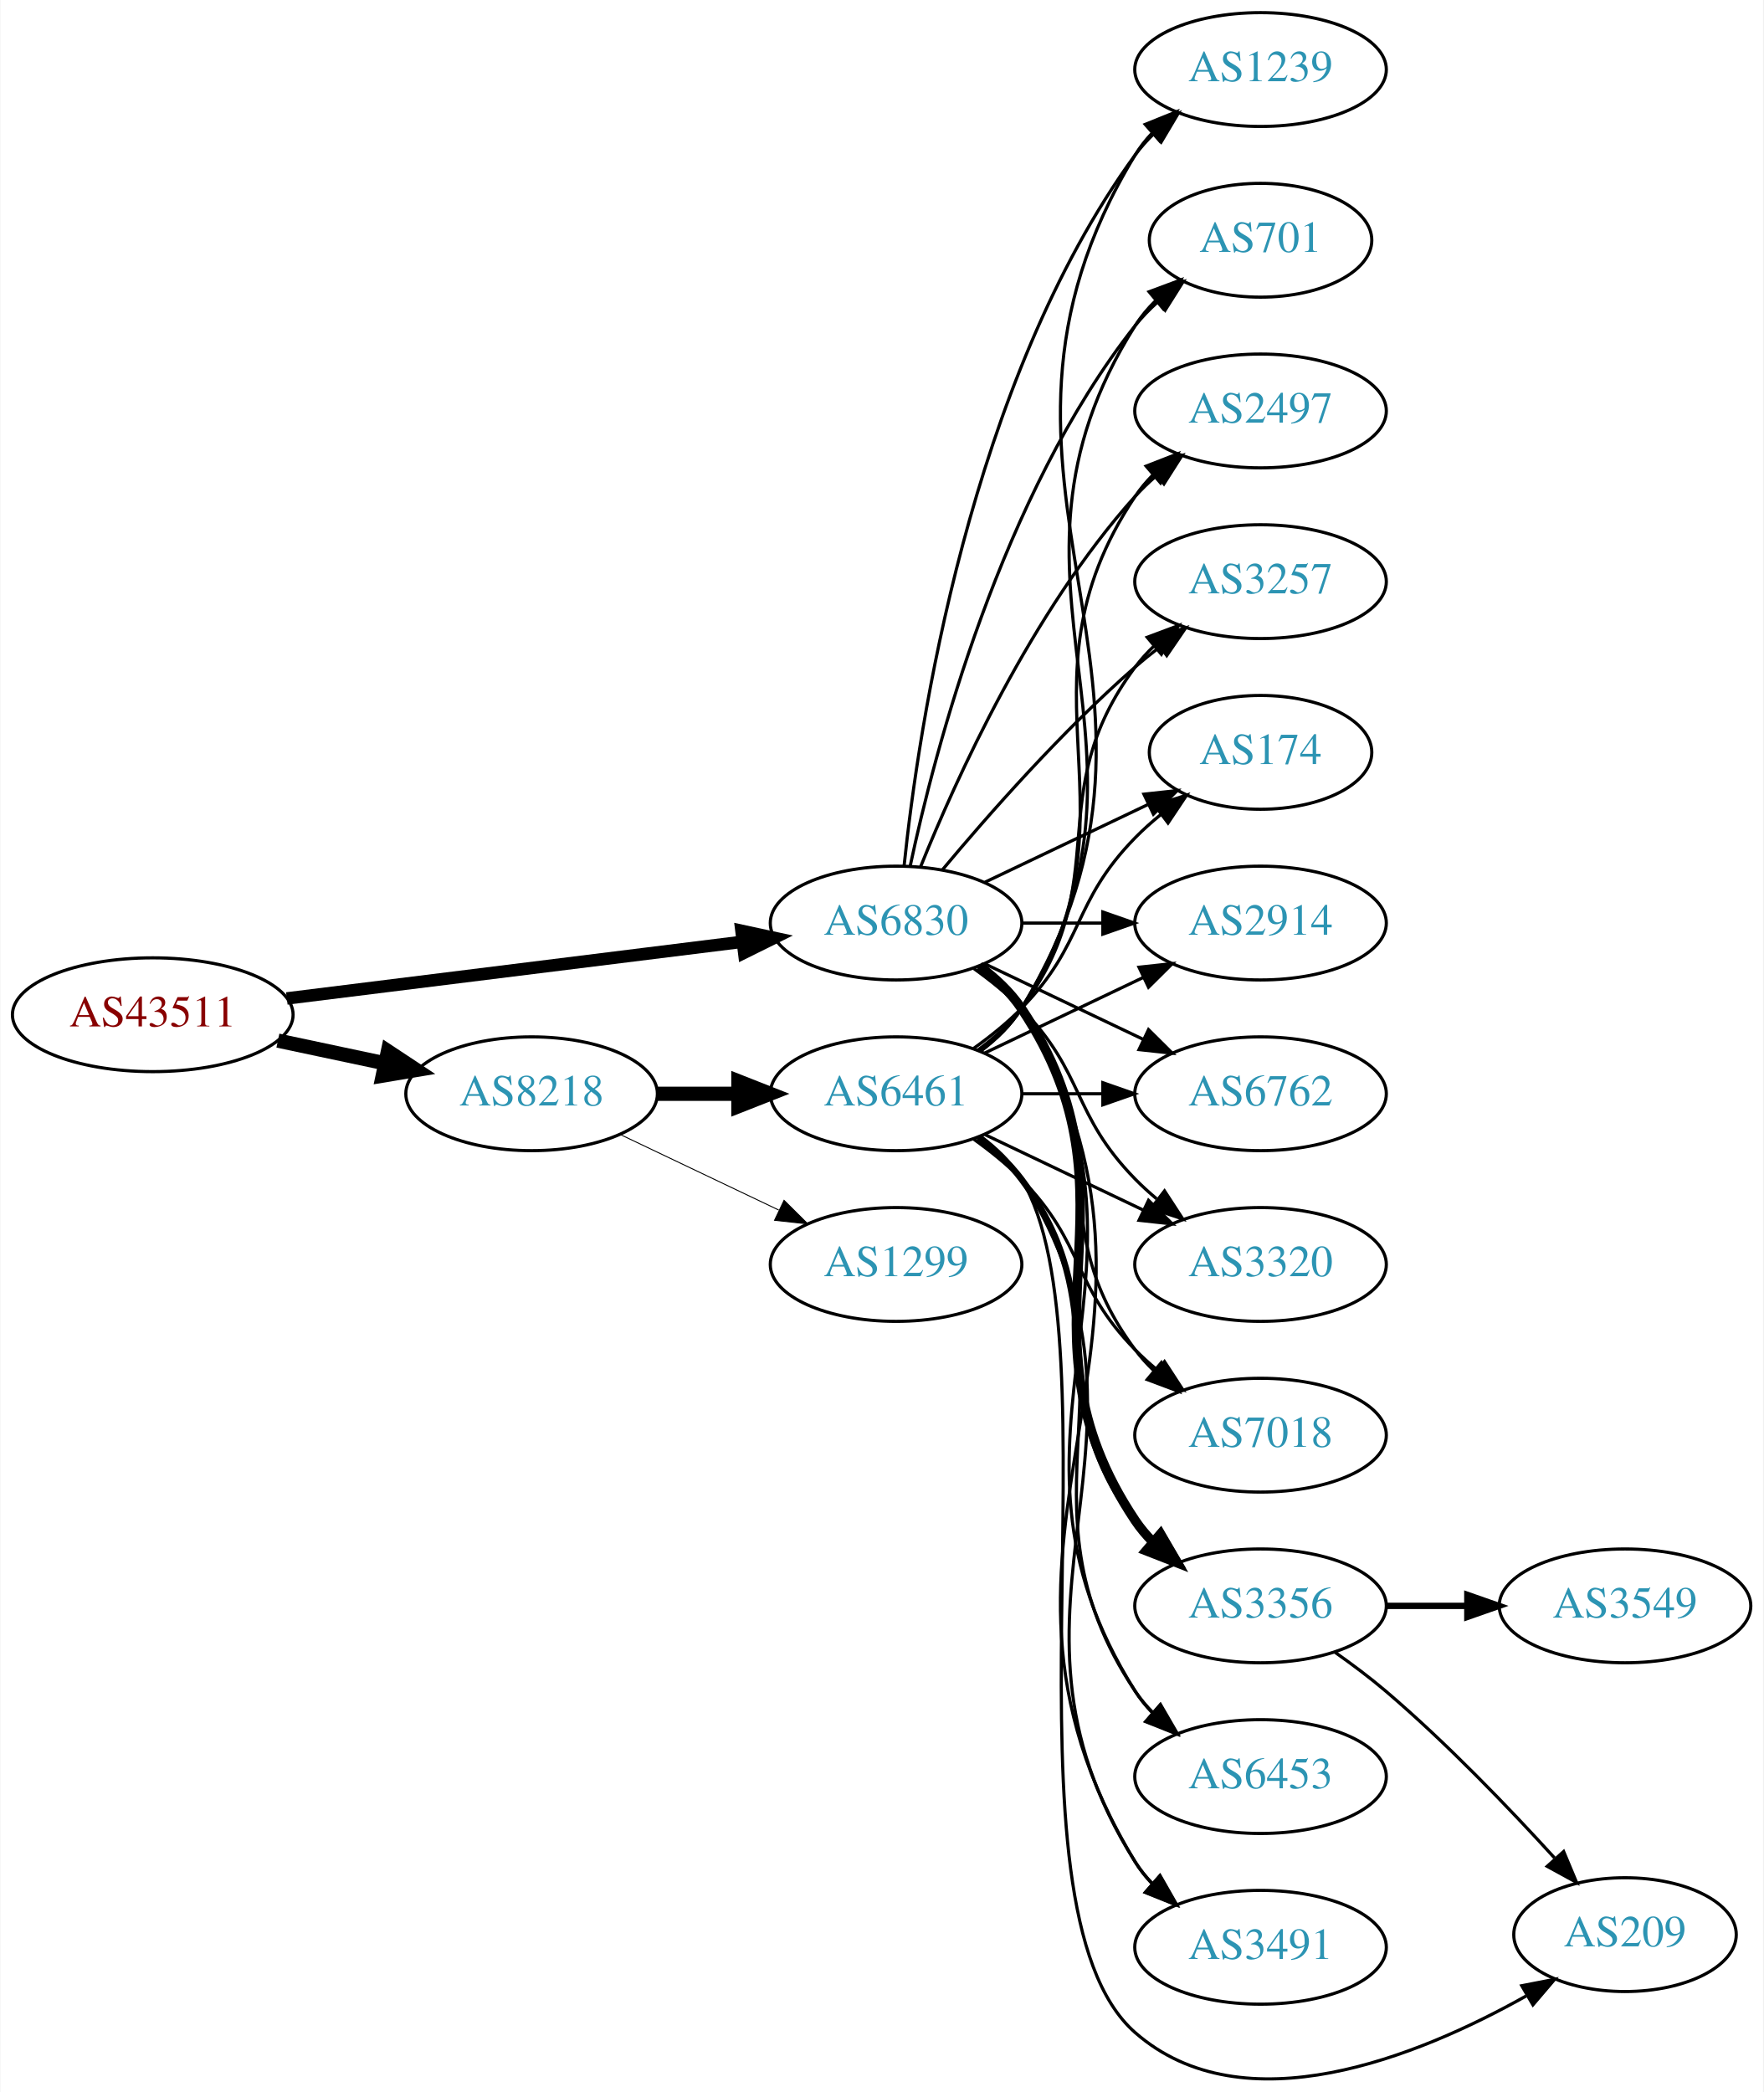
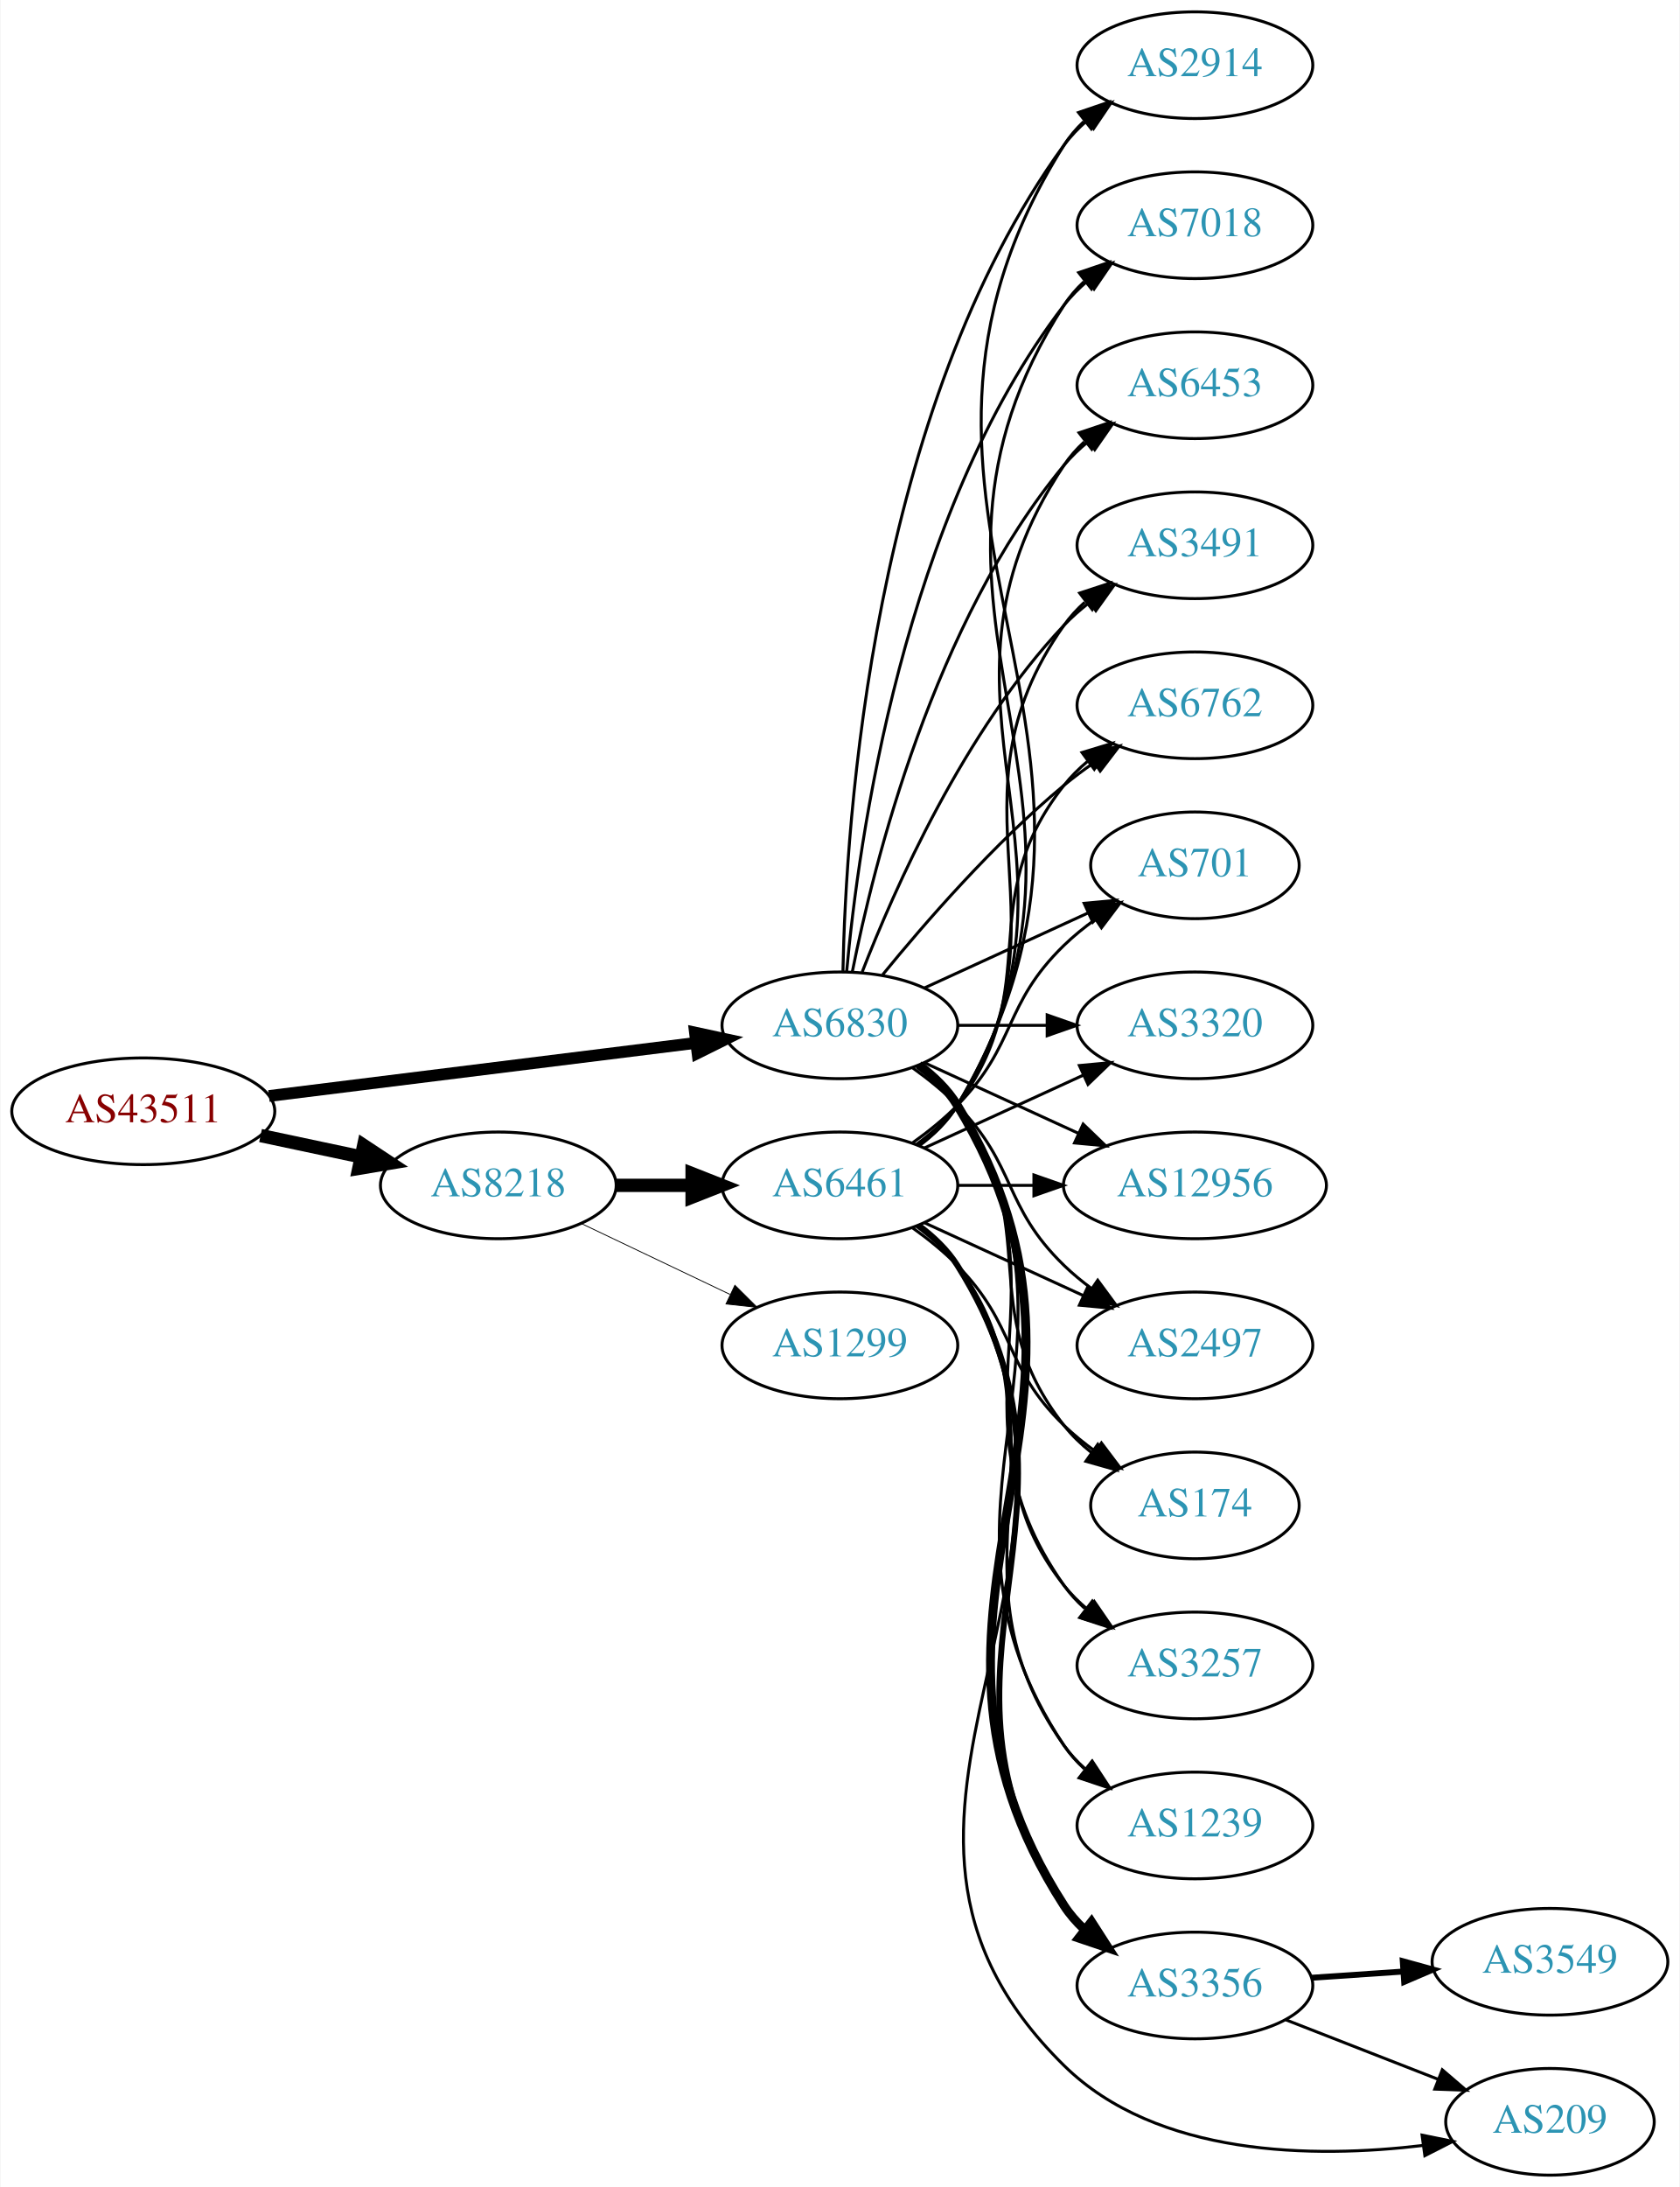
- <svg xmlns="http://www.w3.org/2000/svg" xmlns:xlink="http://www.w3.org/1999/xlink" width="558pt" height="662pt" viewBox="0.00 0.00 557.56 661.78">
-   <g id="graph0" class="graph" transform="scale(1 1) rotate(0) translate(4 657.776)">
-     <polygon fill="white" stroke="none" points="-4,4 -4,-657.776 553.564,-657.776 553.564,4 -4,4" />
+ <svg xmlns="http://www.w3.org/2000/svg" xmlns:xlink="http://www.w3.org/1999/xlink" width="567pt" height="738pt" viewBox="0.00 0.00 566.66 738.00">
+   <g id="graph0" class="graph" transform="scale(1 1) rotate(0) translate(4 734)">
+     <polygon fill="white" stroke="none" points="-4,4 -4,-734 562.663,-734 562.663,4 -4,4" />
    <g id="node1" class="node">
      <g id="a_node1">
        <a xlink:href="/asn/43511" xlink:title="AS43511 ~ EMARSYS eMarketing Systems AG [AT]">
-           <ellipse fill="#ffffff" stroke="black" cx="44.196" cy="-336.776" rx="44.393" ry="18" />
-           <text text-anchor="middle" x="44.196" y="-333.076" font-family="Times,serif" font-size="14.00" fill="#880000">AS43511</text>
+           <ellipse fill="#ffffff" stroke="black" cx="44.196" cy="-359" rx="44.393" ry="18" />
+           <text text-anchor="middle" x="44.196" y="-355.3" font-family="Times,serif" font-size="14.00" fill="#880000">AS43511</text>
        </a>
      </g>
    </g>
    <g id="node2" class="node">
      <g id="a_node2">
        <a xlink:href="/asn/6830" xlink:title="AS6830 ~ LGI-UPC [AT]">
-           <ellipse fill="#ffffff" stroke="black" cx="279.332" cy="-365.776" rx="39.794" ry="18" />
-           <text text-anchor="middle" x="279.332" y="-362.076" font-family="Times,serif" font-size="14.00" fill="#2c94b3">AS6830</text>
+           <ellipse fill="#ffffff" stroke="black" cx="279.332" cy="-388" rx="39.794" ry="18" />
+           <text text-anchor="middle" x="279.332" y="-384.3" font-family="Times,serif" font-size="14.00" fill="#2c94b3">AS6830</text>
        </a>
      </g>
    </g>
    <g id="edge1" class="edge">
-       <path fill="none" stroke="black" stroke-width="3.938" d="M86.607,-341.928C126.981,-346.95 188.325,-354.58 230.7,-359.851" />
-       <polygon fill="black" stroke="black" stroke-width="3.938" points="230.417,-363.343 240.772,-361.104 231.281,-356.397 230.417,-363.343" />
+       <path fill="none" stroke="black" stroke-width="3.971" d="M86.607,-364.151C126.981,-369.173 188.325,-376.804 230.7,-382.075" />
+       <polygon fill="black" stroke="black" stroke-width="3.971" points="230.417,-385.567 240.772,-383.328 231.281,-378.62 230.417,-385.567" />
    </g>
    <g id="node3" class="node">
      <g id="a_node3">
        <a xlink:href="/asn/8218" xlink:title="AS8218 ~ legacy Neotelecoms [FR]">
-           <ellipse fill="#ffffff" stroke="black" cx="164.039" cy="-311.776" rx="39.794" ry="18" />
-           <text text-anchor="middle" x="164.039" y="-308.076" font-family="Times,serif" font-size="14.00" fill="#2c94b3">AS8218</text>
+           <ellipse fill="#ffffff" stroke="black" cx="164.039" cy="-334" rx="39.794" ry="18" />
+           <text text-anchor="middle" x="164.039" y="-330.3" font-family="Times,serif" font-size="14.00" fill="#2c94b3">AS8218</text>
        </a>
      </g>
    </g>
    <g id="edge2" class="edge">
-       <path fill="none" stroke="black" stroke-width="4.5" d="M83.782,-328.59C94.575,-326.301 106.404,-323.791 117.556,-321.425" />
-       <polygon fill="black" stroke="black" stroke-width="4.5" points="118.592,-325.231 127.557,-319.304 116.958,-317.527 118.592,-325.231" />
+       <path fill="none" stroke="black" stroke-width="4.5" d="M83.782,-350.814C94.575,-348.524 106.404,-346.015 117.556,-343.649" />
+       <polygon fill="black" stroke="black" stroke-width="4.5" points="118.592,-347.454 127.557,-341.527 116.958,-339.751 118.592,-347.454" />
    </g>
    <g id="node4" class="node">
      <g id="a_node4">
-         <a xlink:href="/asn/3356" xlink:title="AS3356 ~ Level 3 Parent, LLC [US]">
-           <ellipse fill="#ffffff" stroke="black" cx="394.625" cy="-149.776" rx="39.794" ry="18" />
-           <text text-anchor="middle" x="394.625" y="-146.076" font-family="Times,serif" font-size="14.00" fill="#2c94b3">AS3356</text>
+         <a xlink:href="/asn/174" xlink:title="AS174 ~ Cogent Communications [US]">
+           <ellipse fill="#ffffff" stroke="black" cx="399.174" cy="-226" rx="35.194" ry="18" />
+           <text text-anchor="middle" x="399.174" y="-222.3" font-family="Times,serif" font-size="14.00" fill="#2c94b3">AS174</text>
        </a>
      </g>
    </g>
    <g id="edge3" class="edge">
-       <path fill="none" stroke="black" stroke-width="3" d="M305.651,-352.169C310.707,-348.425 315.518,-343.946 318.978,-338.776 360.003,-277.482 313.954,-238.071 354.978,-176.776 356.6,-174.353 358.519,-172.082 360.621,-169.966" />
-       <polygon fill="black" stroke="black" stroke-width="3" points="362.988,-172.547 368.306,-163.383 358.434,-167.231 362.988,-172.547" />
+       <path fill="none" stroke="black" d="M305.262,-374.118C310.338,-370.389 315.256,-365.984 318.978,-361 349.249,-320.458 323.679,-292.754 354.978,-253 357.625,-249.639 360.813,-246.583 364.245,-243.839" />
+       <polygon fill="black" stroke="black" points="366.383,-246.614 372.552,-238 362.358,-240.887 366.383,-246.614" />
    </g>
    <g id="node5" class="node">
      <g id="a_node5">
-         <a xlink:href="/asn/6453" xlink:title="AS6453 ~ TATA COMMUNICATIONS (AMERICA) INC [US]">
-           <ellipse fill="#ffffff" stroke="black" cx="394.625" cy="-95.776" rx="39.794" ry="18" />
-           <text text-anchor="middle" x="394.625" y="-92.076" font-family="Times,serif" font-size="14.00" fill="#2c94b3">AS6453</text>
+         <a xlink:href="/asn/3257" xlink:title="AS3257 ~ GTT [DE]">
+           <ellipse fill="#ffffff" stroke="black" cx="399.174" cy="-172" rx="39.794" ry="18" />
+           <text text-anchor="middle" x="399.174" y="-168.3" font-family="Times,serif" font-size="14.00" fill="#2c94b3">AS3257</text>
        </a>
      </g>
    </g>
    <g id="edge4" class="edge">
-       <path fill="none" stroke="black" d="M305.858,-352.304C310.903,-348.553 315.658,-344.036 318.978,-338.776 370.928,-256.477 303.028,-205.076 354.978,-122.776 356.534,-120.311 358.406,-118.008 360.475,-115.872" />
-       <polygon fill="black" stroke="black" points="362.845,-118.449 368.099,-109.249 358.254,-113.165 362.845,-118.449" />
+       <path fill="none" stroke="black" d="M305.651,-374.393C310.707,-370.649 315.518,-366.169 318.978,-361 360.003,-299.706 312.399,-259.225 354.978,-199 356.969,-196.184 359.356,-193.599 361.972,-191.24" />
+       <polygon fill="black" stroke="black" points="364.525,-193.694 370.34,-184.838 360.271,-188.135 364.525,-193.694" />
    </g>
    <g id="node6" class="node">
      <g id="a_node6">
-         <a xlink:href="/asn/3491" xlink:title="AS3491 ~ PCCW Global, Inc. [US]">
-           <ellipse fill="#ffffff" stroke="black" cx="394.625" cy="-41.776" rx="39.794" ry="18" />
-           <text text-anchor="middle" x="394.625" y="-38.076" font-family="Times,serif" font-size="14.00" fill="#2c94b3">AS3491</text>
+         <a xlink:href="/asn/1239" xlink:title="AS1239 ~ Sprint [US]">
+           <ellipse fill="#ffffff" stroke="black" cx="399.174" cy="-118" rx="39.794" ry="18" />
+           <text text-anchor="middle" x="399.174" y="-114.3" font-family="Times,serif" font-size="14.00" fill="#2c94b3">AS1239</text>
        </a>
      </g>
    </g>
    <g id="edge5" class="edge">
-       <path fill="none" stroke="black" d="M305.985,-352.383C311.024,-348.628 315.744,-344.09 318.978,-338.776 381.922,-235.364 292.034,-172.189 354.978,-68.776 356.494,-66.286 358.337,-63.965 360.385,-61.816" />
-       <polygon fill="black" stroke="black" points="362.756,-64.392 367.971,-55.169 358.143,-59.127 362.756,-64.392" />
+       <path fill="none" stroke="black" d="M305.858,-374.528C310.903,-370.777 315.658,-366.26 318.978,-361 370.928,-278.7 300.94,-225.944 354.978,-145 356.893,-142.131 359.227,-139.51 361.808,-137.128" />
+       <polygon fill="black" stroke="black" points="364.359,-139.579 370.12,-130.687 360.071,-134.046 364.359,-139.579" />
    </g>
    <g id="node7" class="node">
      <g id="a_node7">
-         <a xlink:href="/asn/1239" xlink:title="AS1239 ~ Sprint [US]">
-           <ellipse fill="#ffffff" stroke="black" cx="394.625" cy="-635.776" rx="39.794" ry="18" />
-           <text text-anchor="middle" x="394.625" y="-632.076" font-family="Times,serif" font-size="14.00" fill="#2c94b3">AS1239</text>
+         <a xlink:href="/asn/3356" xlink:title="AS3356 ~ Level 3 Parent, LLC [US]">
+           <ellipse fill="#ffffff" stroke="black" cx="399.174" cy="-64" rx="39.794" ry="18" />
+           <text text-anchor="middle" x="399.174" y="-60.3" font-family="Times,serif" font-size="14.00" fill="#2c94b3">AS3356</text>
        </a>
      </g>
    </g>
    <g id="edge6" class="edge">
-       <path fill="none" stroke="black" d="M281.888,-384.033C286.359,-427.079 302.492,-536.716 354.978,-608.776 356.695,-611.133 358.682,-613.357 360.831,-615.439" />
-       <polygon fill="black" stroke="black" points="358.695,-618.215 368.606,-621.96 363.193,-612.852 358.695,-618.215" />
+       <path fill="none" stroke="black" stroke-width="3" d="M305.985,-374.607C311.024,-370.852 315.744,-366.314 318.978,-361 381.922,-257.588 289.409,-192.768 354.978,-91 356.846,-88.101 359.148,-85.458 361.707,-83.061" />
+       <polygon fill="black" stroke="black" stroke-width="3" points="364.256,-85.511 369.983,-76.597 359.948,-79.994 364.256,-85.511" />
    </g>
    <g id="node8" class="node">
      <g id="a_node8">
-         <a xlink:href="/asn/701" xlink:title="AS701 ~ UUNET [US]">
-           <ellipse fill="#ffffff" stroke="black" cx="394.625" cy="-581.776" rx="35.194" ry="18" />
-           <text text-anchor="middle" x="394.625" y="-578.076" font-family="Times,serif" font-size="14.00" fill="#2c94b3">AS701</text>
+         <a xlink:href="/asn/2914" xlink:title="AS2914 ~ NTT America, Inc. [US]">
+           <ellipse fill="#ffffff" stroke="black" cx="399.174" cy="-712" rx="39.794" ry="18" />
+           <text text-anchor="middle" x="399.174" y="-708.3" font-family="Times,serif" font-size="14.00" fill="#2c94b3">AS2914</text>
        </a>
      </g>
    </g>
    <g id="edge7" class="edge">
-       <path fill="none" stroke="black" d="M283.822,-383.936C291.453,-419.806 312.445,-500.931 354.978,-554.776 357.058,-557.41 359.463,-559.892 362.036,-562.204" />
-       <polygon fill="black" stroke="black" points="360.092,-565.13 370.099,-568.611 364.447,-559.65 360.092,-565.13" />
+       <path fill="none" stroke="black" d="M280.363,-406.337C281.337,-456.079 290.056,-595.806 354.978,-685 357.19,-688.039 359.858,-690.813 362.77,-693.326" />
+       <polygon fill="black" stroke="black" points="360.788,-696.214 370.901,-699.373 364.965,-690.597 360.788,-696.214" />
    </g>
    <g id="node9" class="node">
      <g id="a_node9">
-         <a xlink:href="/asn/2497" xlink:title="AS2497 ~ Internet Initiative Japan Inc. [JP]">
-           <ellipse fill="#ffffff" stroke="black" cx="394.625" cy="-527.776" rx="39.794" ry="18" />
-           <text text-anchor="middle" x="394.625" y="-524.076" font-family="Times,serif" font-size="14.00" fill="#2c94b3">AS2497</text>
+         <a xlink:href="/asn/7018" xlink:title="AS7018 ~ AT&amp;T Services, Inc. [US]">
+           <ellipse fill="#ffffff" stroke="black" cx="399.174" cy="-658" rx="39.794" ry="18" />
+           <text text-anchor="middle" x="399.174" y="-654.3" font-family="Times,serif" font-size="14.00" fill="#2c94b3">AS7018</text>
        </a>
      </g>
    </g>
    <g id="edge8" class="edge">
-       <path fill="none" stroke="black" d="M287.079,-383.563C298.13,-411.019 322.184,-464.354 354.978,-500.776 356.98,-503 359.199,-505.14 361.532,-507.173" />
-       <polygon fill="black" stroke="black" points="359.73,-510.209 369.751,-513.649 364.062,-504.711 359.73,-510.209" />
+       <path fill="none" stroke="black" d="M281.616,-406.117C285.514,-449.332 300.531,-560.131 354.978,-631 357.268,-633.981 359.988,-636.716 362.932,-639.205" />
+       <polygon fill="black" stroke="black" points="360.979,-642.113 371.109,-645.218 365.126,-636.473 360.979,-642.113" />
    </g>
    <g id="node10" class="node">
      <g id="a_node10">
-         <a xlink:href="/asn/3257" xlink:title="AS3257 ~ GTT [DE]">
-           <ellipse fill="#ffffff" stroke="black" cx="394.625" cy="-473.776" rx="39.794" ry="18" />
-           <text text-anchor="middle" x="394.625" y="-470.076" font-family="Times,serif" font-size="14.00" fill="#2c94b3">AS3257</text>
+         <a xlink:href="/asn/6453" xlink:title="AS6453 ~ TATA COMMUNICATIONS (AMERICA) INC [US]">
+           <ellipse fill="#ffffff" stroke="black" cx="399.174" cy="-604" rx="39.794" ry="18" />
+           <text text-anchor="middle" x="399.174" y="-600.3" font-family="Times,serif" font-size="14.00" fill="#2c94b3">AS6453</text>
        </a>
      </g>
    </g>
    <g id="edge9" class="edge">
-       <path fill="none" stroke="black" d="M293.962,-382.593C308.244,-399.706 331.791,-426.521 354.978,-446.776 357.444,-448.93 360.082,-451.07 362.78,-453.148" />
-       <polygon fill="black" stroke="black" points="360.805,-456.04 370.934,-459.147 364.953,-450.401 360.805,-456.04" />
+       <path fill="none" stroke="black" d="M283.53,-406.073C290.694,-442.141 310.968,-524.125 354.978,-577 357.383,-579.889 360.179,-582.563 363.172,-585.013" />
+       <polygon fill="black" stroke="black" points="361.26,-587.95 371.415,-590.973 365.361,-582.277 361.26,-587.95" />
    </g>
    <g id="node11" class="node">
      <g id="a_node11">
-         <a xlink:href="/asn/174" xlink:title="AS174 ~ Cogent Communications [US]">
-           <ellipse fill="#ffffff" stroke="black" cx="394.625" cy="-419.776" rx="35.194" ry="18" />
-           <text text-anchor="middle" x="394.625" y="-416.076" font-family="Times,serif" font-size="14.00" fill="#2c94b3">AS174</text>
+         <a xlink:href="/asn/3491" xlink:title="AS3491 ~ PCCW Global, Inc. [US]">
+           <ellipse fill="#ffffff" stroke="black" cx="399.174" cy="-550" rx="39.794" ry="18" />
+           <text text-anchor="middle" x="399.174" y="-546.3" font-family="Times,serif" font-size="14.00" fill="#2c94b3">AS3491</text>
        </a>
      </g>
    </g>
    <g id="edge10" class="edge">
-       <path fill="none" stroke="black" d="M307.468,-378.711C322.9,-386.066 342.385,-395.354 358.92,-403.235" />
-       <polygon fill="black" stroke="black" points="357.729,-406.544 368.262,-407.688 360.741,-400.225 357.729,-406.544" />
+       <path fill="none" stroke="black" d="M286.855,-405.994C297.605,-433.728 321.262,-487.429 354.978,-523 357.564,-525.728 360.481,-528.294 363.55,-530.677" />
+       <polygon fill="black" stroke="black" points="361.704,-533.658 371.898,-536.543 365.728,-527.93 361.704,-533.658" />
    </g>
    <g id="node12" class="node">
      <g id="a_node12">
-         <a xlink:href="/asn/2914" xlink:title="AS2914 ~ NTT America, Inc. [US]">
-           <ellipse fill="#ffffff" stroke="black" cx="394.625" cy="-365.776" rx="39.794" ry="18" />
-           <text text-anchor="middle" x="394.625" y="-362.076" font-family="Times,serif" font-size="14.00" fill="#2c94b3">AS2914</text>
+         <a xlink:href="/asn/6762" xlink:title="AS6762 ~ TELECOM ITALIA SPARKLE S.p.A. [IT]">
+           <ellipse fill="#ffffff" stroke="black" cx="399.174" cy="-496" rx="39.794" ry="18" />
+           <text text-anchor="middle" x="399.174" y="-492.3" font-family="Times,serif" font-size="14.00" fill="#2c94b3">AS6762</text>
        </a>
      </g>
    </g>
    <g id="edge11" class="edge">
-       <path fill="none" stroke="black" d="M319.004,-365.776C327.207,-365.776 335.971,-365.776 344.503,-365.776" />
-       <polygon fill="black" stroke="black" points="344.742,-369.276 354.742,-365.776 344.742,-362.276 344.742,-369.276" />
+       <path fill="none" stroke="black" d="M293.751,-405.065C307.865,-422.375 331.28,-449.345 354.978,-469 358.194,-471.668 361.695,-474.27 365.265,-476.741" />
+       <polygon fill="black" stroke="black" points="363.343,-479.666 373.622,-482.236 367.189,-473.817 363.343,-479.666" />
    </g>
    <g id="node13" class="node">
      <g id="a_node13">
-         <a xlink:href="/asn/6762" xlink:title="AS6762 ~ TELECOM ITALIA SPARKLE S.p.A. [IT]">
-           <ellipse fill="#ffffff" stroke="black" cx="394.625" cy="-311.776" rx="39.794" ry="18" />
-           <text text-anchor="middle" x="394.625" y="-308.076" font-family="Times,serif" font-size="14.00" fill="#2c94b3">AS6762</text>
+         <a xlink:href="/asn/701" xlink:title="AS701 ~ UUNET [US]">
+           <ellipse fill="#ffffff" stroke="black" cx="399.174" cy="-442" rx="35.194" ry="18" />
+           <text text-anchor="middle" x="399.174" y="-438.3" font-family="Times,serif" font-size="14.00" fill="#2c94b3">AS701</text>
        </a>
      </g>
    </g>
    <g id="edge12" class="edge">
-       <path fill="none" stroke="black" d="M307.468,-352.842C322.462,-345.695 341.283,-336.724 357.506,-328.992" />
-       <polygon fill="black" stroke="black" points="359.188,-332.067 366.71,-324.605 356.177,-325.748 359.188,-332.067" />
+       <path fill="none" stroke="black" d="M307.96,-400.661C324.377,-408.183 345.358,-417.798 362.955,-425.861" />
+       <polygon fill="black" stroke="black" points="361.783,-429.174 372.332,-430.158 364.7,-422.811 361.783,-429.174" />
    </g>
    <g id="node14" class="node">
      <g id="a_node14">
        <a xlink:href="/asn/3320" xlink:title="AS3320 ~ DTAG [DE]">
-           <ellipse fill="#ffffff" stroke="black" cx="394.625" cy="-257.776" rx="39.794" ry="18" />
-           <text text-anchor="middle" x="394.625" y="-254.076" font-family="Times,serif" font-size="14.00" fill="#2c94b3">AS3320</text>
+           <ellipse fill="#ffffff" stroke="black" cx="399.174" cy="-388" rx="39.794" ry="18" />
+           <text text-anchor="middle" x="399.174" y="-384.3" font-family="Times,serif" font-size="14.00" fill="#2c94b3">AS3320</text>
        </a>
      </g>
    </g>
    <g id="edge13" class="edge">
-       <path fill="none" stroke="black" d="M303.926,-351.387C309.182,-347.629 314.513,-343.339 318.978,-338.776 339.151,-318.159 334.806,-305.394 354.978,-284.776 357.071,-282.637 359.354,-280.559 361.731,-278.566" />
-       <polygon fill="black" stroke="black" points="364.249,-281.044 370.031,-272.166 359.974,-275.501 364.249,-281.044" />
+       <path fill="none" stroke="black" d="M319.244,-388C328.798,-388 339.147,-388 349.11,-388" />
+       <polygon fill="black" stroke="black" points="349.302,-391.5 359.302,-388 349.302,-384.5 349.302,-391.5" />
    </g>
    <g id="node15" class="node">
      <g id="a_node15">
-         <a xlink:href="/asn/7018" xlink:title="AS7018 ~ AT&amp;T Services, Inc. [US]">
-           <ellipse fill="#ffffff" stroke="black" cx="394.625" cy="-203.776" rx="39.794" ry="18" />
-           <text text-anchor="middle" x="394.625" y="-200.076" font-family="Times,serif" font-size="14.00" fill="#2c94b3">AS7018</text>
+         <a xlink:href="/asn/12956" xlink:title="AS12956 ~ TELXIUS [ES]">
+           <ellipse fill="#ffffff" stroke="black" cx="399.174" cy="-334" rx="44.393" ry="18" />
+           <text text-anchor="middle" x="399.174" y="-330.3" font-family="Times,serif" font-size="14.00" fill="#2c94b3">AS12956</text>
        </a>
      </g>
    </g>
    <g id="edge14" class="edge">
-       <path fill="none" stroke="black" d="M305.262,-351.895C310.338,-348.165 315.256,-343.761 318.978,-338.776 349.249,-298.234 324.707,-271.318 354.978,-230.776 356.723,-228.44 358.73,-226.231 360.893,-224.159" />
-       <polygon fill="black" stroke="black" points="363.253,-226.749 368.694,-217.658 358.771,-221.372 363.253,-226.749" />
+       <path fill="none" stroke="black" d="M307.96,-375.339C323.458,-368.238 343.025,-359.272 359.971,-351.506" />
+       <polygon fill="black" stroke="black" points="361.441,-354.683 369.074,-347.335 358.525,-348.319 361.441,-354.683" />
+     </g>
+     <g id="node16" class="node">
+       <g id="a_node16">
+         <a xlink:href="/asn/2497" xlink:title="AS2497 ~ Internet Initiative Japan Inc. [JP]">
+           <ellipse fill="#ffffff" stroke="black" cx="399.174" cy="-280" rx="39.794" ry="18" />
+           <text text-anchor="middle" x="399.174" y="-276.3" font-family="Times,serif" font-size="14.00" fill="#2c94b3">AS2497</text>
+         </a>
+       </g>
+     </g>
+     <g id="edge15" class="edge">
+       <path fill="none" stroke="black" d="M303.926,-373.611C309.182,-369.852 314.513,-365.563 318.978,-361 339.151,-340.383 334.285,-327.094 354.978,-307 357.823,-304.237 360.997,-301.614 364.297,-299.166" />
+       <polygon fill="black" stroke="black" points="366.363,-301.994 372.645,-293.462 362.414,-296.214 366.363,-301.994" />
+     </g>
+     <g id="node19" class="node">
+       <g id="a_node19">
+         <a xlink:href="/asn/6461" xlink:title="AS6461 ~ Zayo Bandwidth [US]">
+           <ellipse fill="#ffffff" stroke="black" cx="279.332" cy="-334" rx="39.794" ry="18" />
+           <text text-anchor="middle" x="279.332" y="-330.3" font-family="Times,serif" font-size="14.00" fill="#2c94b3">AS6461</text>
+         </a>
+       </g>
+     </g>
+     <g id="edge18" class="edge">
+       <path fill="none" stroke="black" stroke-width="4.5" d="M203.711,-334C211.914,-334 220.678,-334 229.21,-334" />
+       <polygon fill="black" stroke="black" stroke-width="4.5" points="229.449,-337.938 239.449,-334 229.449,-330.063 229.449,-337.938" />
+     </g>
+     <g id="node20" class="node">
+       <g id="a_node20">
+         <a xlink:href="/asn/1299" xlink:title="AS1299 ~ Telia Carrier [EU]">
+           <ellipse fill="#ffffff" stroke="black" cx="279.332" cy="-280" rx="39.794" ry="18" />
+           <text text-anchor="middle" x="279.332" y="-276.3" font-family="Times,serif" font-size="14.00" fill="#2c94b3">AS1299</text>
+         </a>
+       </g>
+     </g>
+     <g id="edge19" class="edge">
+       <path fill="none" stroke="black" stroke-width="0.281" d="M192.175,-321.066C207.169,-313.919 225.99,-304.948 242.213,-297.215" />
+       <polygon fill="black" stroke="black" stroke-width="0.281" points="243.895,-300.291 251.417,-292.829 240.884,-293.972 243.895,-300.291" />
+     </g>
+     <g id="node17" class="node">
+       <g id="a_node17">
+         <a xlink:href="/asn/209" xlink:title="AS209 ~ CenturyLink Communications, LLC [US]">
+           <ellipse fill="#ffffff" stroke="black" cx="519.017" cy="-18" rx="35.194" ry="18" />
+           <text text-anchor="middle" x="519.017" y="-14.3" font-family="Times,serif" font-size="14.00" fill="#2c94b3">AS209</text>
+         </a>
+       </g>
+     </g>
+     <g id="edge16" class="edge">
+       <path fill="none" stroke="black" d="M429.911,-52.392C445.528,-46.296 464.805,-38.771 481.341,-32.316" />
+       <polygon fill="black" stroke="black" points="482.67,-35.555 490.713,-28.658 480.125,-29.034 482.67,-35.555" />
    </g>
    <g id="node18" class="node">
      <g id="a_node18">
-         <a xlink:href="/asn/6461" xlink:title="AS6461 ~ Zayo Bandwidth [US]">
-           <ellipse fill="#ffffff" stroke="black" cx="279.332" cy="-311.776" rx="39.794" ry="18" />
-           <text text-anchor="middle" x="279.332" y="-308.076" font-family="Times,serif" font-size="14.00" fill="#2c94b3">AS6461</text>
+         <a xlink:href="/asn/3549" xlink:title="AS3549 ~ Level 3 Parent, LLC [US]">
+           <ellipse fill="#ffffff" stroke="black" cx="519.017" cy="-72" rx="39.794" ry="18" />
+           <text text-anchor="middle" x="519.017" y="-68.3" font-family="Times,serif" font-size="14.00" fill="#2c94b3">AS3549</text>
        </a>
      </g>
    </g>
    <g id="edge17" class="edge">
-       <path fill="none" stroke="black" stroke-width="4.5" d="M203.711,-311.776C211.914,-311.776 220.678,-311.776 229.21,-311.776" />
-       <polygon fill="black" stroke="black" stroke-width="4.5" points="229.449,-315.714 239.449,-311.776 229.449,-307.839 229.449,-315.714" />
-     </g>
-     <g id="node19" class="node">
-       <g id="a_node19">
-         <a xlink:href="/asn/1299" xlink:title="AS1299 ~ Telia Carrier [EU]">
-           <ellipse fill="#ffffff" stroke="black" cx="279.332" cy="-257.776" rx="39.794" ry="18" />
-           <text text-anchor="middle" x="279.332" y="-254.076" font-family="Times,serif" font-size="14.00" fill="#2c94b3">AS1299</text>
-         </a>
-       </g>
-     </g>
-     <g id="edge18" class="edge">
-       <path fill="none" stroke="black" stroke-width="0.3" d="M192.175,-298.842C207.169,-291.695 225.99,-282.724 242.213,-274.992" />
-       <polygon fill="black" stroke="black" stroke-width="0.3" points="243.895,-278.067 251.417,-270.605 240.884,-271.748 243.895,-278.067" />
-     </g>
-     <g id="node16" class="node">
-       <g id="a_node16">
-         <a xlink:href="/asn/209" xlink:title="AS209 ~ CenturyLink Communications, LLC [US]">
-           <ellipse fill="#ffffff" stroke="black" cx="509.918" cy="-45.776" rx="35.194" ry="18" />
-           <text text-anchor="middle" x="509.918" y="-42.076" font-family="Times,serif" font-size="14.00" fill="#2c94b3">AS209</text>
-         </a>
-       </g>
-     </g>
-     <g id="edge15" class="edge">
-       <path fill="none" stroke="black" d="M418.239,-135.058C423.642,-131.25 429.286,-127.021 434.271,-122.776 453.465,-106.433 473.237,-85.838 487.606,-70.061" />
-       <polygon fill="black" stroke="black" points="490.506,-72.071 494.596,-62.297 485.304,-67.387 490.506,-72.071" />
-     </g>
-     <g id="node17" class="node">
-       <g id="a_node17">
-         <a xlink:href="/asn/3549" xlink:title="AS3549 ~ Level 3 Parent, LLC [US]">
-           <ellipse fill="#ffffff" stroke="black" cx="509.918" cy="-149.776" rx="39.794" ry="18" />
-           <text text-anchor="middle" x="509.918" y="-146.076" font-family="Times,serif" font-size="14.00" fill="#2c94b3">AS3549</text>
-         </a>
-       </g>
-     </g>
-     <g id="edge16" class="edge">
-       <path fill="none" stroke="black" stroke-width="2" d="M434.297,-149.776C442.5,-149.776 451.264,-149.776 459.796,-149.776" />
-       <polygon fill="black" stroke="black" stroke-width="2" points="460.035,-153.276 470.035,-149.776 460.035,-146.276 460.035,-153.276" />
+       <path fill="none" stroke="black" stroke-width="2" d="M438.434,-66.597C448.313,-67.268 459.08,-67.999 469.41,-68.7" />
+       <polygon fill="black" stroke="black" stroke-width="2" points="469.331,-72.203 479.545,-69.388 469.805,-65.219 469.331,-72.203" />
+     </g>
+     <g id="edge31" class="edge">
+       <path fill="none" stroke="black" d="M303.926,-319.611C309.182,-315.852 314.513,-311.563 318.978,-307 339.151,-286.383 334.285,-273.094 354.978,-253 358.206,-249.866 361.857,-246.911 365.635,-244.188" />
+       <polygon fill="black" stroke="black" points="367.614,-247.075 373.995,-238.617 363.732,-241.25 367.614,-247.075" />
+     </g>
+     <g id="edge28" class="edge">
+       <path fill="none" stroke="black" d="M305.262,-320.118C310.338,-316.389 315.256,-311.984 318.978,-307 349.249,-266.458 323.679,-238.754 354.978,-199 357.303,-196.047 360.047,-193.33 363.006,-190.853" />
+       <polygon fill="black" stroke="black" points="365.199,-193.585 371.203,-184.855 361.065,-187.936 365.199,-193.585" />
+     </g>
+     <g id="edge29" class="edge">
+       <path fill="none" stroke="black" d="M305.651,-320.393C310.707,-316.649 315.518,-312.169 318.978,-307 360.003,-245.706 312.399,-205.225 354.978,-145 356.969,-142.184 359.356,-139.599 361.972,-137.24" />
+       <polygon fill="black" stroke="black" points="364.525,-139.694 370.34,-130.838 360.271,-134.135 364.525,-139.694" />
+     </g>
+     <g id="edge21" class="edge">
+       <path fill="none" stroke="black" stroke-width="2" d="M305.858,-320.528C310.903,-316.777 315.658,-312.26 318.978,-307 370.928,-224.7 300.94,-171.944 354.978,-91 356.893,-88.131 359.227,-85.51 361.808,-83.128" />
+       <polygon fill="black" stroke="black" stroke-width="2" points="364.359,-85.579 370.12,-76.687 360.071,-80.046 364.359,-85.579" />
    </g>
    <g id="edge20" class="edge">
-       <path fill="none" stroke="black" stroke-width="2" d="M305.262,-297.895C310.338,-294.165 315.256,-289.761 318.978,-284.776 349.249,-244.234 324.707,-217.318 354.978,-176.776 356.723,-174.44 358.73,-172.231 360.893,-170.159" />
-       <polygon fill="black" stroke="black" stroke-width="2" points="363.253,-172.749 368.694,-163.658 358.771,-167.372 363.253,-172.749" />
+       <path fill="none" stroke="black" d="M306.072,-347.341C311.106,-351.099 315.802,-355.651 318.978,-361 392.949,-485.58 277.844,-562.353 354.978,-685 356.814,-687.92 359.094,-690.576 361.638,-692.982" />
+       <polygon fill="black" stroke="black" points="359.864,-696.039 369.891,-699.461 364.187,-690.533 359.864,-696.039" />
+     </g>
+     <g id="edge32" class="edge">
+       <path fill="none" stroke="black" d="M305.985,-347.393C311.024,-351.148 315.744,-355.686 318.978,-361 381.922,-464.412 289.409,-529.232 354.978,-631 356.846,-633.899 359.148,-636.542 361.707,-638.939" />
+       <polygon fill="black" stroke="black" points="359.948,-642.006 369.983,-645.403 364.256,-636.489 359.948,-642.006" />
+     </g>
+     <g id="edge33" class="edge">
+       <path fill="none" stroke="black" d="M305.858,-347.472C310.903,-351.223 315.658,-355.74 318.978,-361 370.928,-443.3 300.94,-496.056 354.978,-577 356.893,-579.869 359.227,-582.49 361.808,-584.872" />
+       <polygon fill="black" stroke="black" points="360.071,-587.954 370.12,-591.313 364.359,-582.421 360.071,-587.954" />
    </g>
    <g id="edge25" class="edge">
-       <path fill="none" stroke="black" d="M305.651,-298.169C310.707,-294.425 315.518,-289.946 318.978,-284.776 360.003,-223.482 313.954,-184.071 354.978,-122.776 356.6,-120.353 358.519,-118.082 360.621,-115.966" />
-       <polygon fill="black" stroke="black" points="362.988,-118.547 368.306,-109.383 358.434,-113.231 362.988,-118.547" />
-     </g>
-     <g id="edge31" class="edge">
-       <path fill="none" stroke="black" d="M305.858,-298.304C310.903,-294.553 315.658,-290.036 318.978,-284.776 370.928,-202.477 303.028,-151.076 354.978,-68.776 356.534,-66.311 358.406,-64.008 360.475,-61.872" />
-       <polygon fill="black" stroke="black" points="362.845,-64.449 368.099,-55.249 358.254,-59.165 362.845,-64.449" />
-     </g>
-     <g id="edge29" class="edge">
-       <path fill="none" stroke="black" d="M305.985,-325.17C311.024,-328.925 315.744,-333.463 318.978,-338.776 381.922,-442.189 292.034,-505.364 354.978,-608.776 356.494,-611.267 358.337,-613.587 360.385,-615.737" />
-       <polygon fill="black" stroke="black" points="358.143,-618.425 367.971,-622.383 362.756,-613.16 358.143,-618.425" />
+       <path fill="none" stroke="black" d="M305.651,-347.607C310.707,-351.351 315.518,-355.831 318.978,-361 360.003,-422.294 312.399,-462.775 354.978,-523 356.969,-525.816 359.356,-528.401 361.972,-530.76" />
+       <polygon fill="black" stroke="black" points="360.271,-533.865 370.34,-537.162 364.525,-528.306 360.271,-533.865" />
+     </g>
+     <g id="edge27" class="edge">
+       <path fill="none" stroke="black" d="M305.262,-347.882C310.338,-351.611 315.256,-356.016 318.978,-361 349.249,-401.542 323.679,-429.246 354.978,-469 357.303,-471.953 360.047,-474.67 363.006,-477.147" />
+       <polygon fill="black" stroke="black" points="361.065,-480.064 371.203,-483.145 365.199,-474.415 361.065,-480.064" />
+     </g>
+     <g id="edge22" class="edge">
+       <path fill="none" stroke="black" d="M303.926,-348.389C309.182,-352.148 314.513,-356.437 318.978,-361 339.151,-381.617 334.285,-394.906 354.978,-415 358.206,-418.134 361.857,-421.089 365.635,-423.812" />
+       <polygon fill="black" stroke="black" points="363.732,-426.75 373.995,-429.383 367.614,-420.925 363.732,-426.75" />
+     </g>
+     <g id="edge24" class="edge">
+       <path fill="none" stroke="black" d="M307.96,-346.661C323.917,-353.973 344.188,-363.261 361.471,-371.181" />
+       <polygon fill="black" stroke="black" points="360.169,-374.435 370.718,-375.419 363.085,-368.071 360.169,-374.435" />
    </g>
    <g id="edge30" class="edge">
-       <path fill="none" stroke="black" d="M305.858,-325.249C310.903,-329 315.658,-333.516 318.978,-338.776 370.928,-421.076 303.028,-472.477 354.978,-554.776 356.769,-557.614 358.978,-560.235 361.425,-562.637" />
-       <polygon fill="black" stroke="black" points="359.37,-565.48 369.298,-569.178 363.843,-560.095 359.37,-565.48" />
-     </g>
-     <g id="edge19" class="edge">
-       <path fill="none" stroke="black" d="M305.651,-325.383C310.707,-329.127 315.518,-333.607 318.978,-338.776 360.003,-400.071 313.954,-439.482 354.978,-500.776 356.6,-503.199 358.519,-505.471 360.621,-507.586" />
-       <polygon fill="black" stroke="black" points="358.434,-510.322 368.306,-514.169 362.988,-505.006 358.434,-510.322" />
-     </g>
-     <g id="edge22" class="edge">
-       <path fill="none" stroke="black" d="M305.262,-325.658C310.338,-329.388 315.256,-333.792 318.978,-338.776 349.249,-379.318 324.707,-406.234 354.978,-446.776 356.723,-449.113 358.73,-451.322 360.893,-453.393" />
-       <polygon fill="black" stroke="black" points="358.771,-456.181 368.694,-459.895 363.253,-450.804 358.771,-456.181" />
-     </g>
-     <g id="edge27" class="edge">
-       <path fill="none" stroke="black" d="M303.926,-326.166C309.182,-329.924 314.513,-334.213 318.978,-338.776 339.151,-359.394 334.806,-372.159 354.978,-392.776 357.457,-395.31 360.204,-397.76 363.056,-400.08" />
-       <polygon fill="black" stroke="black" points="361.148,-403.025 371.242,-406.245 365.359,-397.433 361.148,-403.025" />
+       <path fill="none" stroke="black" d="M319.244,-334C327.347,-334 336.022,-334 344.548,-334" />
+       <polygon fill="black" stroke="black" points="344.826,-337.5 354.826,-334 344.826,-330.5 344.826,-337.5" />
+     </g>
+     <g id="edge26" class="edge">
+       <path fill="none" stroke="black" d="M307.96,-321.339C323.917,-314.027 344.188,-304.739 361.471,-296.819" />
+       <polygon fill="black" stroke="black" points="363.085,-299.929 370.718,-292.581 360.169,-293.565 363.085,-299.929" />
    </g>
    <g id="edge23" class="edge">
-       <path fill="none" stroke="black" d="M307.468,-324.711C322.462,-331.857 341.283,-340.828 357.506,-348.561" />
-       <polygon fill="black" stroke="black" points="356.177,-351.804 366.71,-352.948 359.188,-345.485 356.177,-351.804" />
-     </g>
-     <g id="edge24" class="edge">
-       <path fill="none" stroke="black" d="M319.004,-311.776C327.207,-311.776 335.971,-311.776 344.503,-311.776" />
-       <polygon fill="black" stroke="black" points="344.742,-315.276 354.742,-311.776 344.742,-308.276 344.742,-315.276" />
-     </g>
-     <g id="edge28" class="edge">
-       <path fill="none" stroke="black" d="M307.468,-298.842C322.462,-291.695 341.283,-282.724 357.506,-274.992" />
-       <polygon fill="black" stroke="black" points="359.188,-278.067 366.71,-270.605 356.177,-271.748 359.188,-278.067" />
-     </g>
-     <g id="edge26" class="edge">
-       <path fill="none" stroke="black" d="M303.926,-297.387C309.182,-293.629 314.513,-289.339 318.978,-284.776 339.151,-264.159 334.806,-251.394 354.978,-230.776 357.071,-228.637 359.354,-226.559 361.731,-224.566" />
-       <polygon fill="black" stroke="black" points="364.249,-227.044 370.031,-218.166 359.974,-221.501 364.249,-227.044" />
-     </g>
-     <g id="edge21" class="edge">
-       <path fill="none" stroke="black" d="M305.985,-298.383C311.024,-294.628 315.744,-290.09 318.978,-284.776 350.45,-233.07 309.436,-54.65 354.978,-14.776 389.289,15.263 444.485,-7.189 478.625,-26.361" />
-       <polygon fill="black" stroke="black" points="477.26,-29.617 487.661,-31.635 480.789,-23.571 477.26,-29.617" />
+       <path fill="none" stroke="black" d="M305.985,-320.607C311.024,-316.852 315.744,-312.314 318.978,-307 381.922,-203.588 268.669,-121.893 354.978,-37 386.362,-6.131 439.236,-5.598 476.237,-10.03" />
+       <polygon fill="black" stroke="black" points="475.841,-13.508 486.222,-11.39 476.786,-6.572 475.841,-13.508" />
    </g>
  </g>
</svg>
